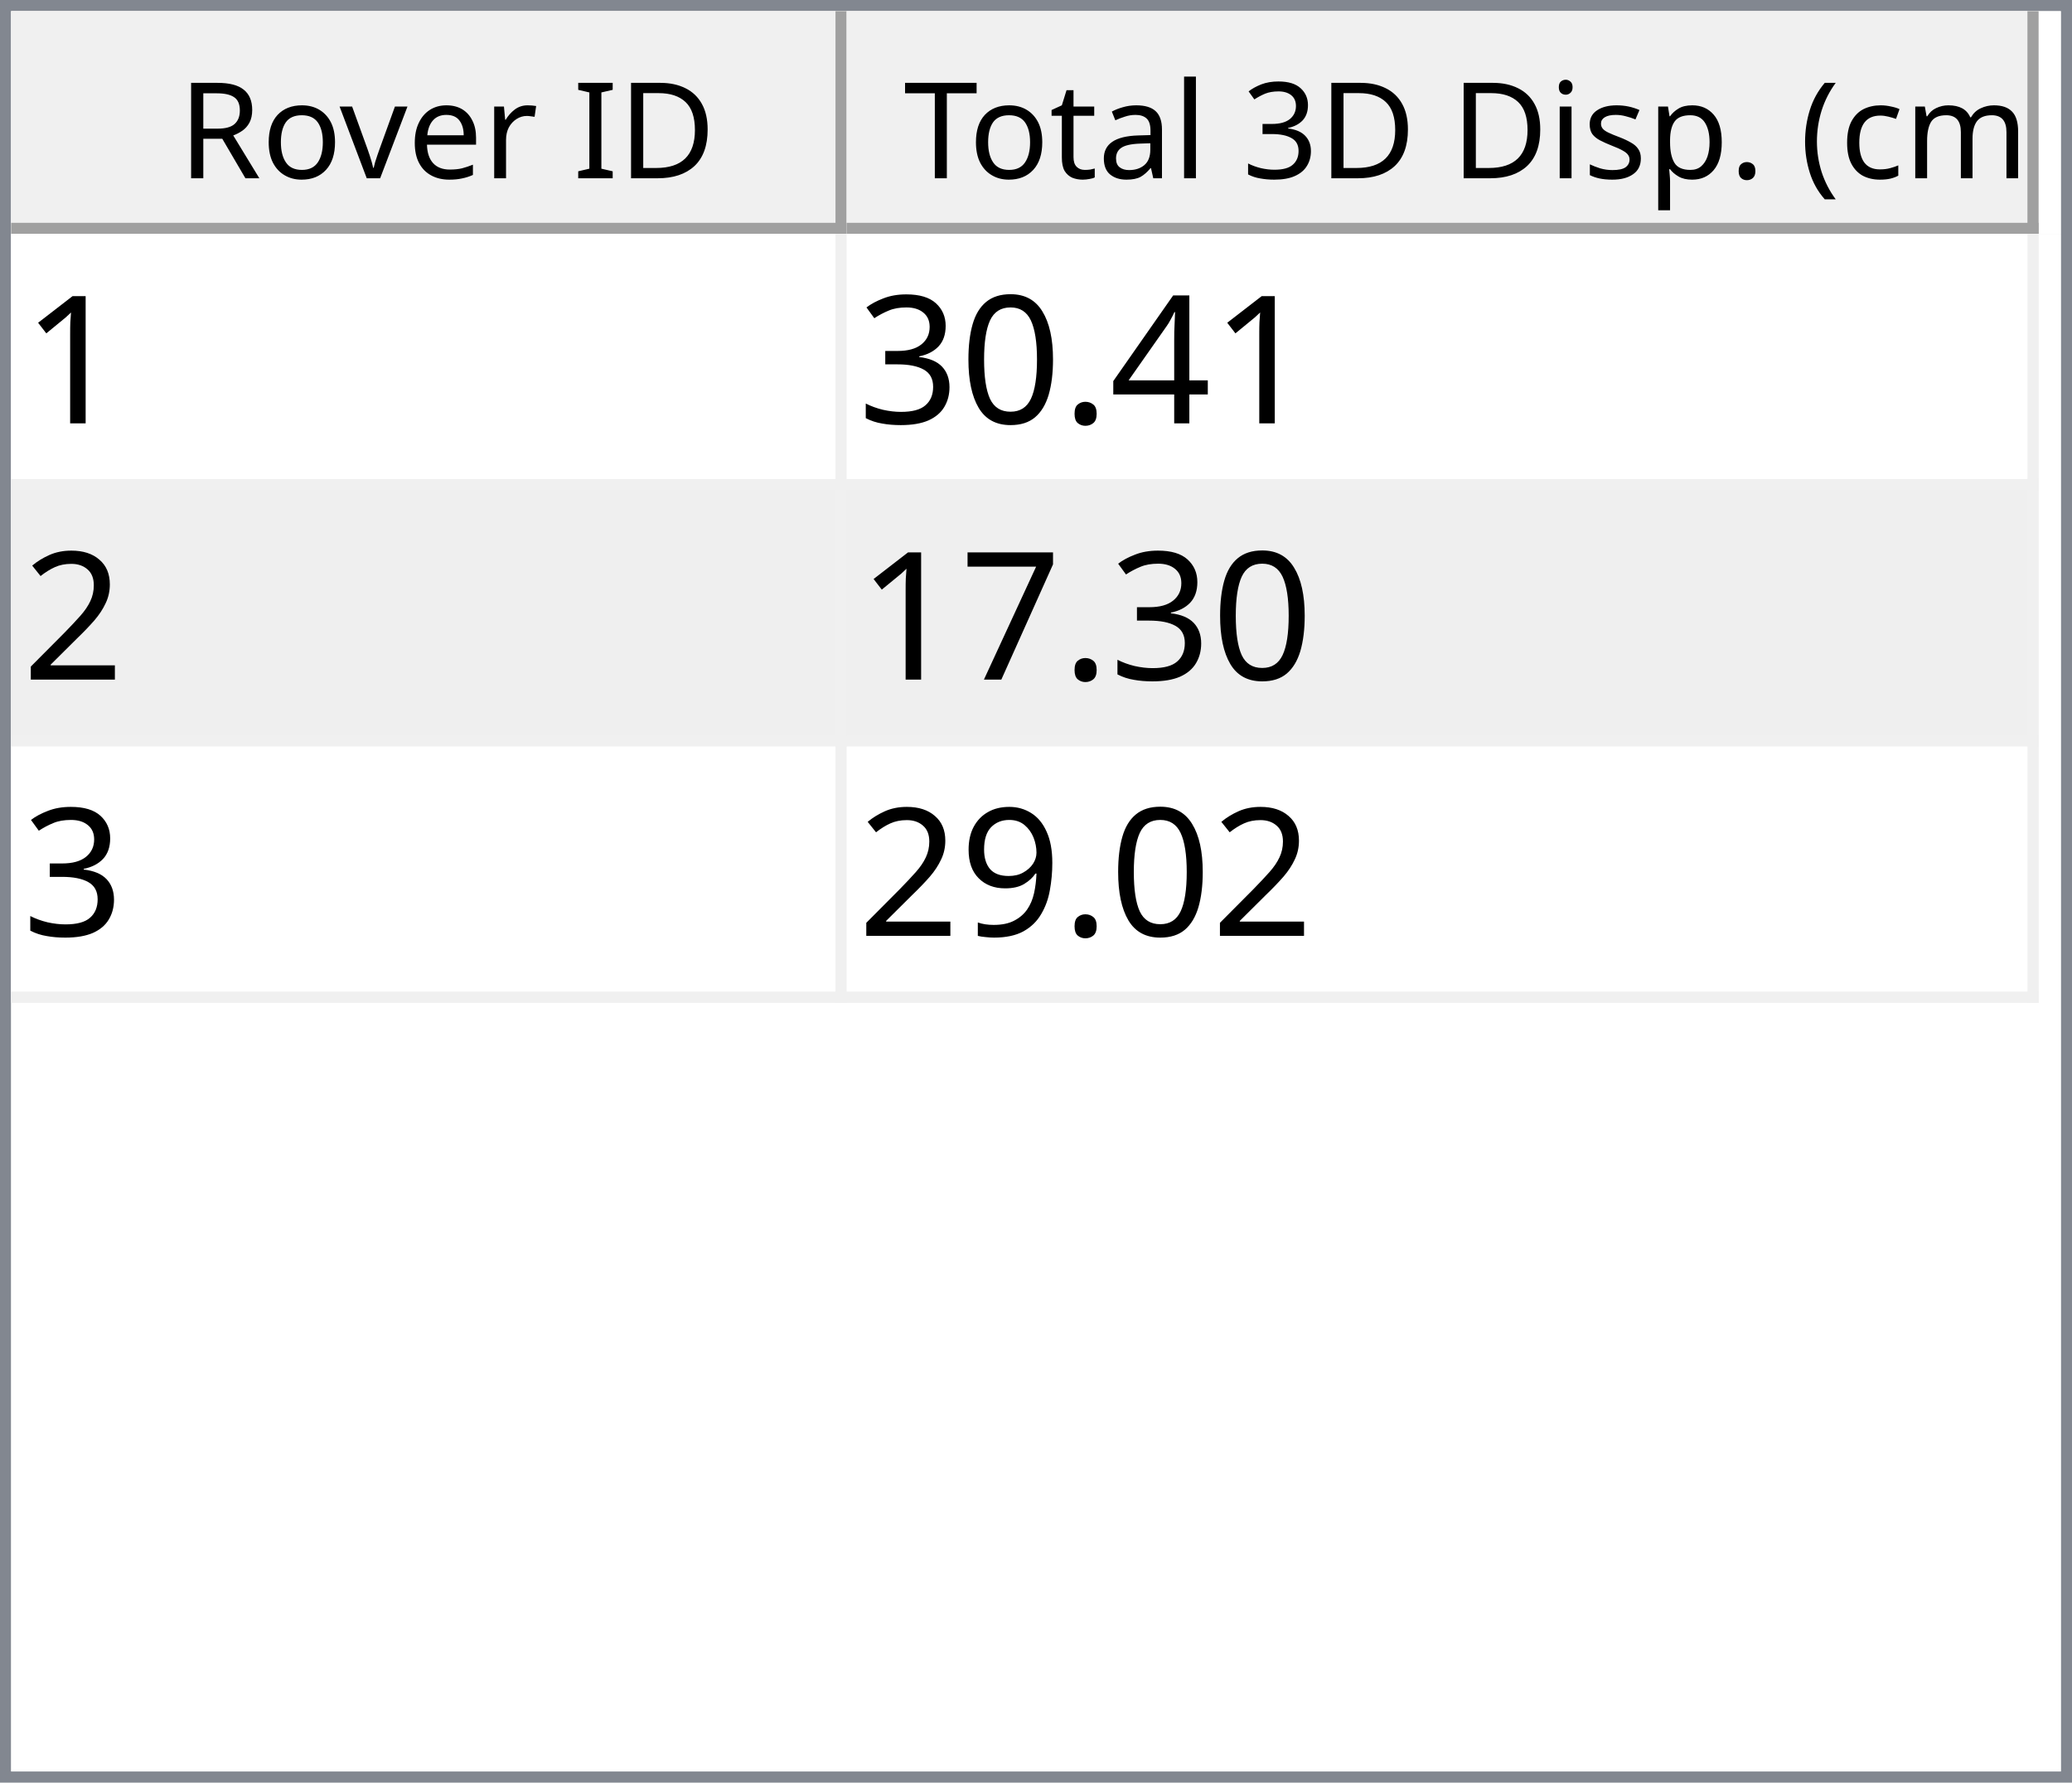
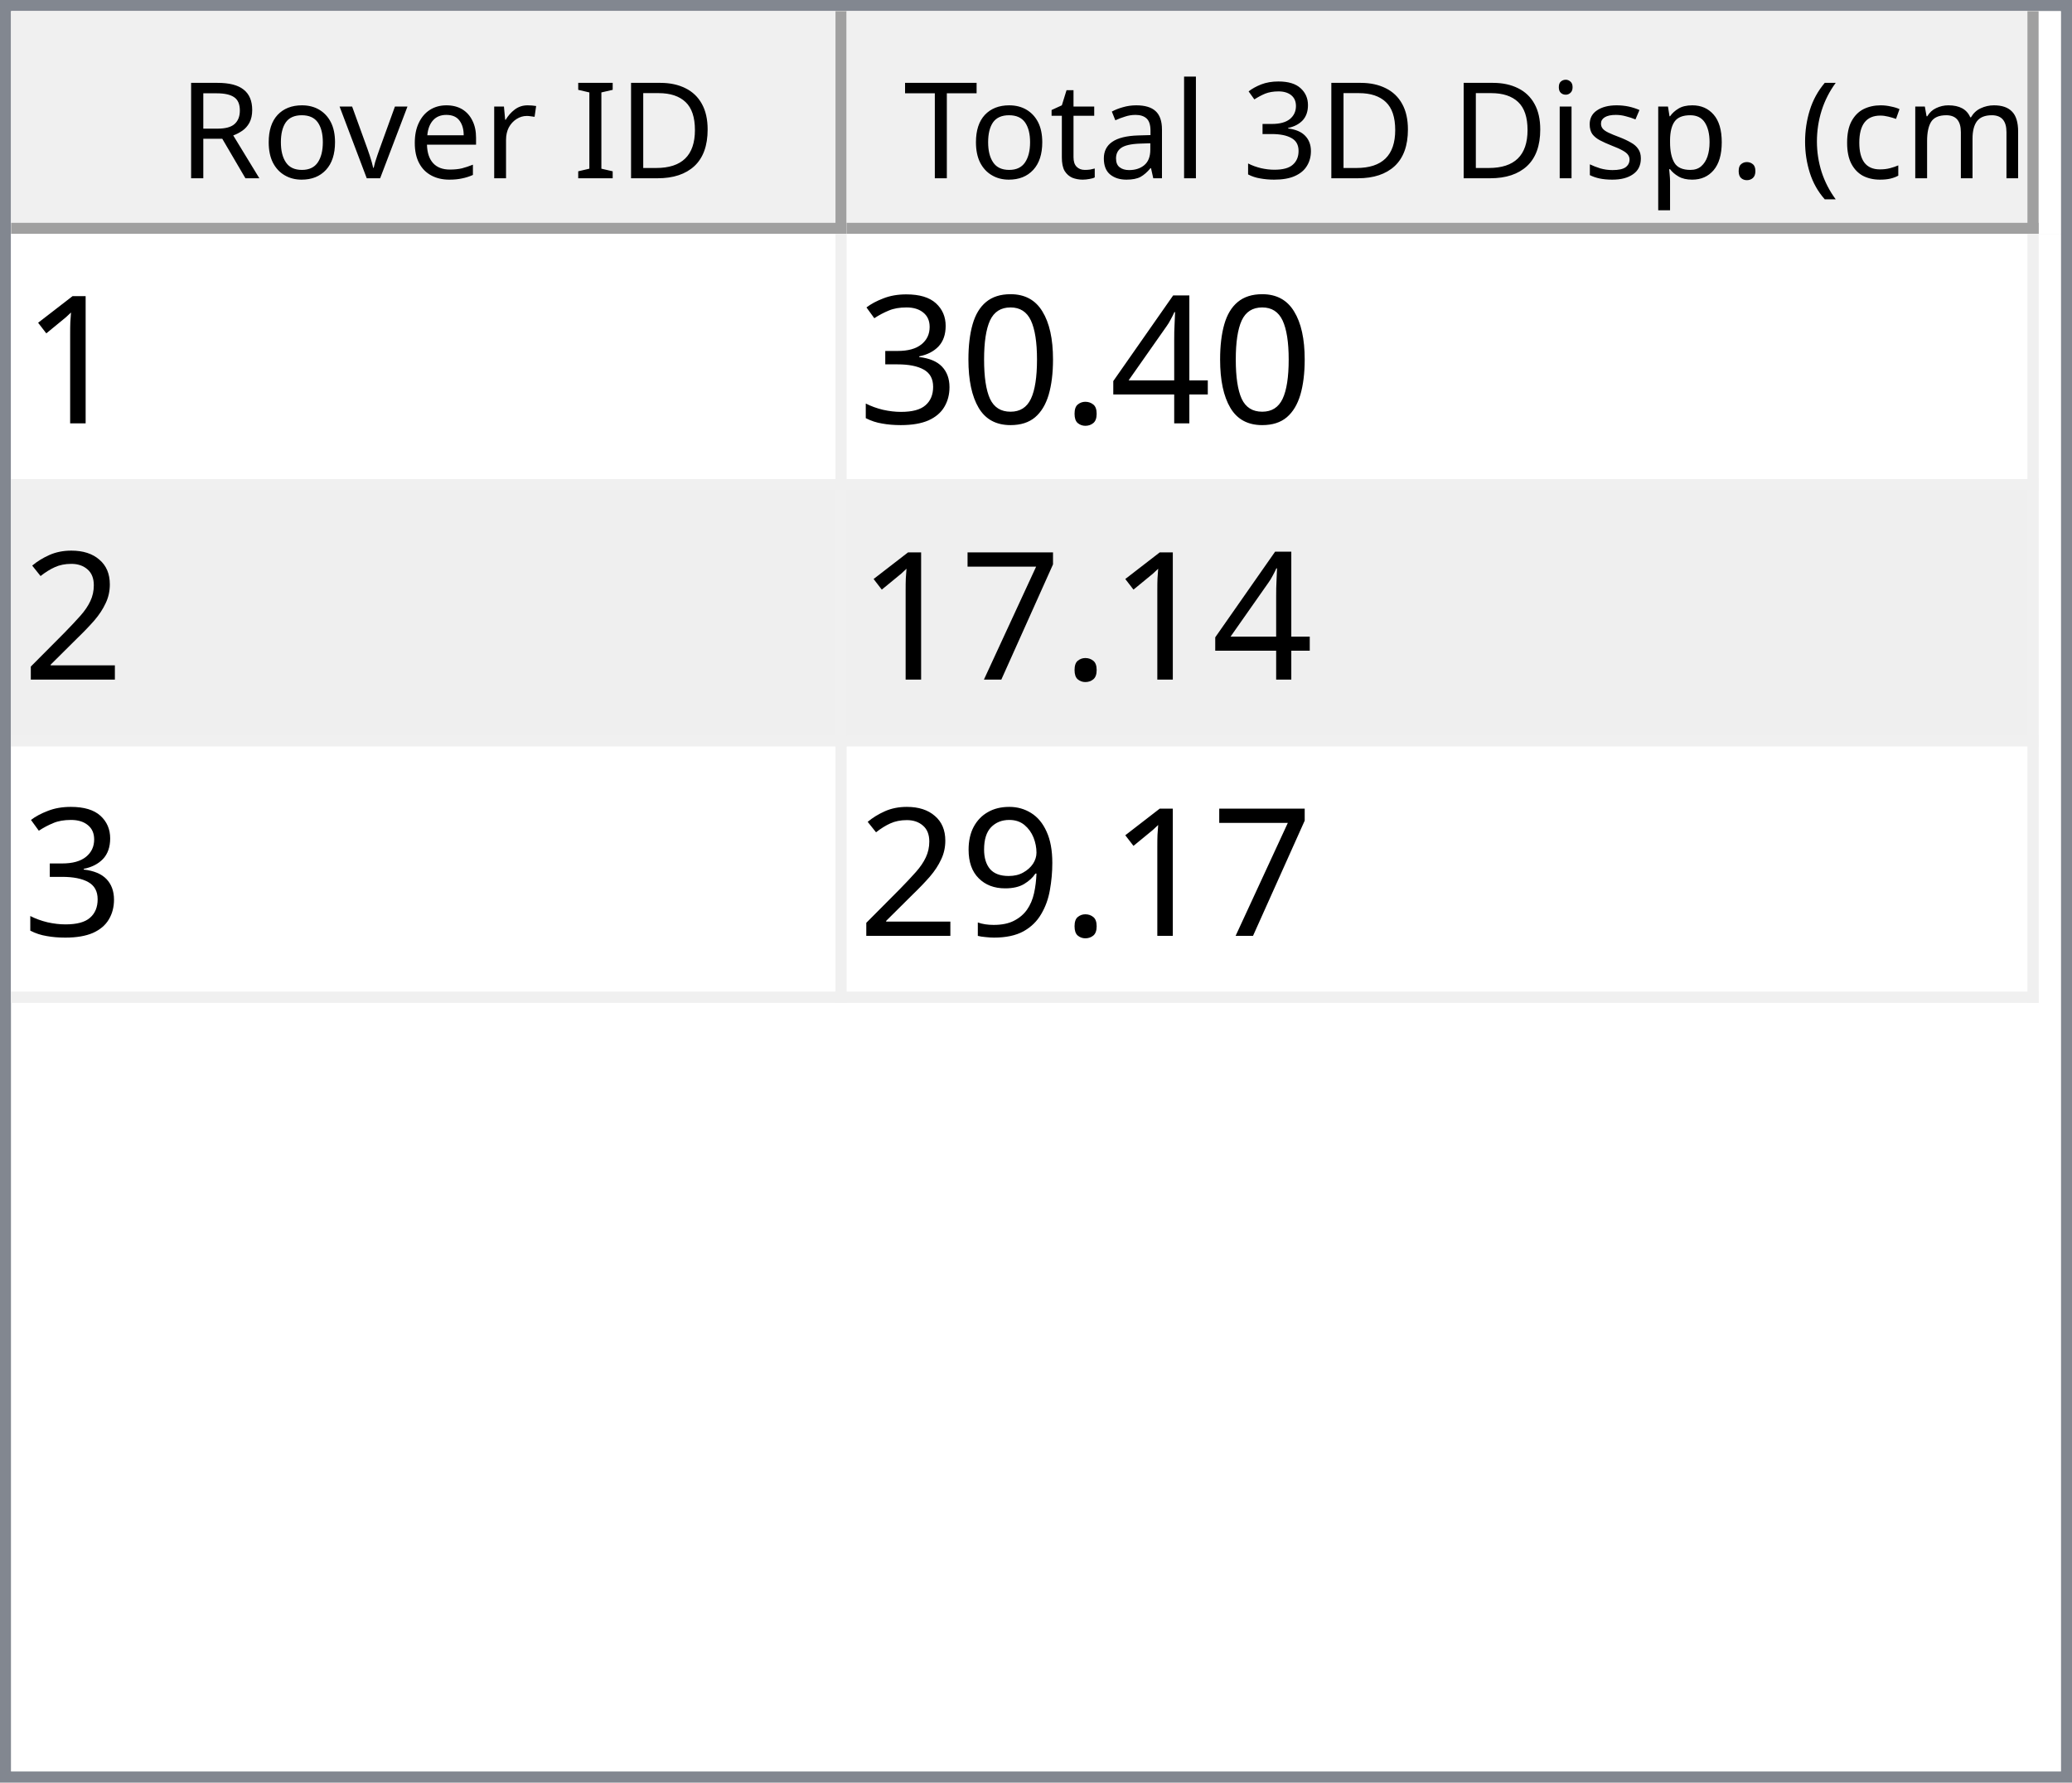
<svg xmlns="http://www.w3.org/2000/svg" style="fill-opacity:1; color-rendering:auto; color-interpolation:auto; text-rendering:auto; stroke:black; stroke-linecap:square; stroke-miterlimit:10; shape-rendering:auto; stroke-opacity:1; fill:black; stroke-dasharray:none; font-weight:normal; stroke-width:1; font-family:'Dialog'; font-style:normal; stroke-linejoin:miter; font-size:12px; stroke-dashoffset:0; image-rendering:auto;" width="186" height="160">
  <defs id="genericDefs" />
  <g>
    <defs id="defs1">
      <clipPath clipPathUnits="userSpaceOnUse" id="clipPath1">
        <path d="M0 0 L186 0 L186 160 L0 160 L0 0 Z" />
      </clipPath>
      <clipPath clipPathUnits="userSpaceOnUse" id="clipPath2">
        <path d="M0 0 L0 160 L186 160 L186 0 Z" />
      </clipPath>
      <clipPath clipPathUnits="userSpaceOnUse" id="clipPath3">
        <path d="M0 0 L0 20 L184 20 L184 0 Z" />
      </clipPath>
      <clipPath clipPathUnits="userSpaceOnUse" id="clipPath4">
        <path d="M0 0 L0 20 L75 20 L75 0 Z" />
      </clipPath>
      <clipPath clipPathUnits="userSpaceOnUse" id="clipPath5">
        <path d="M1 1 L1 19 L74 19 L74 1 Z" />
      </clipPath>
      <clipPath clipPathUnits="userSpaceOnUse" id="clipPath6">
        <path d="M0 0 L0 18 L73 18 L73 0 Z" />
      </clipPath>
      <clipPath clipPathUnits="userSpaceOnUse" id="clipPath7">
        <path d="M-0.5 -0.5 L-0.5 19.5 L74.5 19.5 L74.5 -0.5 Z" />
      </clipPath>
      <clipPath clipPathUnits="userSpaceOnUse" id="clipPath8">
        <path d="M0 0 L0 20 L107 20 L107 0 Z" />
      </clipPath>
      <clipPath clipPathUnits="userSpaceOnUse" id="clipPath9">
        <path d="M1 1 L1 19 L106 19 L106 1 Z" />
      </clipPath>
      <clipPath clipPathUnits="userSpaceOnUse" id="clipPath10">
        <path d="M0 0 L0 18 L105 18 L105 0 Z" />
      </clipPath>
      <clipPath clipPathUnits="userSpaceOnUse" id="clipPath11">
        <path d="M-0.5 -0.5 L-0.5 19.5 L106.5 19.5 L106.5 -0.5 Z" />
      </clipPath>
      <clipPath clipPathUnits="userSpaceOnUse" id="clipPath12">
        <path d="M0 0 L0 138 L184 138 L184 0 Z" />
      </clipPath>
      <clipPath clipPathUnits="userSpaceOnUse" id="clipPath13">
        <path d="M0 0 L0 69 L182 69 L182 0 Z" />
      </clipPath>
      <clipPath clipPathUnits="userSpaceOnUse" id="clipPath14">
        <path d="M-0.5 -0.5 L-0.5 68.5 L181.5 68.5 L181.5 -0.5 Z" />
      </clipPath>
      <clipPath clipPathUnits="userSpaceOnUse" id="clipPath15">
        <path d="M0 0 L0 22 L74 22 L74 0 Z" />
      </clipPath>
      <clipPath clipPathUnits="userSpaceOnUse" id="clipPath16">
        <path d="M0 0 L0 22 L106 22 L106 0 Z" />
      </clipPath>
      <font horiz-adv-x="64.551" id="font1">
        <font-face ascent="107.91" descent="25.098" units-per-em="100" style="font-style:normal; font-family:Segoe UI; font-weight:normal;" />
        <missing-glyph horiz-adv-x="64.551" d="M8.109 0 L8.109 68.266 L56.453 68.266 L56.453 0 L8.109 0 ZM15.328 7.234 L49.219 7.234 L49.219 61.031 L15.328 61.031 L15.328 7.234 Z" />
        <glyph unicode="D" horiz-adv-x="70.117" d="M9.188 0 L9.188 70.016 L28.516 70.016 Q65.531 70.016 65.531 35.891 Q65.531 19.672 55.25 9.836 Q44.969 0 27.734 0 L9.188 0 ZM17.391 62.594 L17.391 7.422 L27.828 7.422 Q41.609 7.422 49.273 14.797 Q56.938 22.172 56.938 35.688 Q56.938 62.594 28.328 62.594 L17.391 62.594 Z" />
        <glyph unicode="I" horiz-adv-x="26.611" d="M17.391 0 L9.188 0 L9.188 70.016 L17.391 70.016 L17.391 0 Z" />
        <glyph unicode=" " horiz-adv-x="27.393" d="" />
        <glyph unicode="r" horiz-adv-x="34.766" d="M34.188 41.891 Q32.078 43.5 28.125 43.5 Q23 43.5 19.555 38.672 Q16.109 33.844 16.109 25.484 L16.109 0 L8.109 0 L8.109 50 L16.109 50 L16.109 39.703 L16.312 39.703 Q18.016 44.969 21.531 47.922 Q25.047 50.875 29.391 50.875 Q32.516 50.875 34.188 50.203 L34.188 41.891 Z" />
        <glyph unicode="e" horiz-adv-x="52.295" d="M48.297 23 L12.984 23 Q13.188 14.656 17.484 10.109 Q21.781 5.562 29.297 5.562 Q37.75 5.562 44.828 11.141 L44.828 3.609 Q38.234 -1.172 27.391 -1.172 Q16.797 -1.172 10.742 5.641 Q4.688 12.453 4.688 24.812 Q4.688 36.469 11.305 43.82 Q17.922 51.172 27.734 51.172 Q37.547 51.172 42.922 44.828 Q48.297 38.484 48.297 27.203 L48.297 23 ZM40.094 29.781 Q40.047 36.719 36.75 40.578 Q33.453 44.438 27.594 44.438 Q21.922 44.438 17.969 40.383 Q14.016 36.328 13.094 29.781 L40.094 29.781 Z" />
        <glyph unicode="v" horiz-adv-x="47.9" d="M47.406 50 L27.484 0 L19.625 0 L0.688 50 L9.469 50 L22.172 13.672 Q23.578 9.672 23.922 6.688 L24.125 6.688 Q24.609 10.453 25.688 13.484 L38.969 50 L47.406 50 Z" />
        <glyph unicode="o" horiz-adv-x="58.594" d="M29 -1.172 Q17.922 -1.172 11.305 5.836 Q4.688 12.844 4.688 24.422 Q4.688 37.016 11.57 44.094 Q18.453 51.172 30.172 51.172 Q41.359 51.172 47.633 44.289 Q53.906 37.406 53.906 25.203 Q53.906 13.234 47.141 6.031 Q40.375 -1.172 29 -1.172 ZM29.594 44.438 Q21.875 44.438 17.383 39.188 Q12.891 33.938 12.891 24.703 Q12.891 15.828 17.43 10.695 Q21.969 5.562 29.594 5.562 Q37.359 5.562 41.531 10.594 Q45.703 15.625 45.703 24.906 Q45.703 34.281 41.531 39.359 Q37.359 44.438 29.594 44.438 Z" />
        <glyph unicode="R" horiz-adv-x="59.814" d="M59.375 0 L49.609 0 L37.891 19.625 Q36.281 22.359 34.766 24.289 Q33.25 26.219 31.664 27.438 Q30.078 28.656 28.25 29.219 Q26.422 29.781 24.125 29.781 L17.391 29.781 L17.391 0 L9.188 0 L9.188 70.016 L30.078 70.016 Q34.672 70.016 38.555 68.867 Q42.438 67.719 45.289 65.375 Q48.141 63.031 49.758 59.547 Q51.375 56.062 51.375 51.375 Q51.375 47.703 50.273 44.656 Q49.172 41.609 47.148 39.211 Q45.125 36.812 42.266 35.133 Q39.406 33.453 35.844 32.516 L35.844 32.328 Q37.594 31.547 38.891 30.547 Q40.188 29.547 41.359 28.18 Q42.531 26.812 43.68 25.078 Q44.828 23.344 46.234 21.047 L59.375 0 ZM17.391 62.594 L17.391 37.203 L28.516 37.203 Q31.594 37.203 34.203 38.133 Q36.812 39.062 38.719 40.797 Q40.625 42.531 41.703 45.047 Q42.781 47.562 42.781 50.688 Q42.781 56.297 39.141 59.445 Q35.5 62.594 28.609 62.594 L17.391 62.594 Z" />
        <glyph unicode=")" horiz-adv-x="30.176" d="M8.297 -15.922 L1.172 -15.922 Q16.406 2.344 16.406 26.812 Q16.406 51.469 1.078 70.016 L8.297 70.016 Q23.531 52.156 23.531 26.703 Q23.531 1.375 8.297 -15.922 Z" />
        <glyph unicode="m" horiz-adv-x="86.133" d="M79.109 0 L71.094 0 L71.094 28.719 Q71.094 37.016 68.531 40.727 Q65.969 44.438 59.906 44.438 Q54.781 44.438 51.195 39.75 Q47.609 35.062 47.609 28.516 L47.609 0 L39.594 0 L39.594 29.688 Q39.594 44.438 28.219 44.438 Q22.953 44.438 19.531 40.016 Q16.109 35.594 16.109 28.516 L16.109 0 L8.109 0 L8.109 50 L16.109 50 L16.109 42.094 L16.312 42.094 Q21.625 51.172 31.844 51.172 Q36.969 51.172 40.773 48.312 Q44.578 45.453 46 40.828 Q51.562 51.172 62.594 51.172 Q79.109 51.172 79.109 30.812 L79.109 0 Z" />
        <glyph unicode="c" horiz-adv-x="46.191" d="M42.188 2.297 Q36.422 -1.172 28.516 -1.172 Q17.828 -1.172 11.258 5.789 Q4.688 12.75 4.688 23.828 Q4.688 36.188 11.766 43.68 Q18.844 51.172 30.672 51.172 Q37.25 51.172 42.281 48.734 L42.281 40.531 Q36.719 44.438 30.375 44.438 Q22.703 44.438 17.797 38.945 Q12.891 33.453 12.891 24.516 Q12.891 15.719 17.508 10.641 Q22.125 5.562 29.891 5.562 Q36.422 5.562 42.188 9.906 L42.188 2.297 Z" />
        <glyph unicode="(" horiz-adv-x="30.176" d="M29.109 -15.922 L21.969 -15.922 Q6.844 1.375 6.844 26.703 Q6.844 52.156 21.969 70.016 L29.203 70.016 Q13.875 51.469 13.875 26.812 Q13.875 2.344 29.109 -15.922 Z" />
        <glyph unicode="." horiz-adv-x="21.68" d="M10.891 -1.078 Q8.641 -1.078 7.055 0.539 Q5.469 2.156 5.469 4.391 Q5.469 6.641 7.055 8.273 Q8.641 9.906 10.891 9.906 Q13.188 9.906 14.797 8.273 Q16.406 6.641 16.406 4.391 Q16.406 2.156 14.797 0.539 Q13.188 -1.078 10.891 -1.078 Z" />
        <glyph unicode="p" horiz-adv-x="58.789" d="M16.312 7.234 L16.109 7.234 L16.109 -23 L8.109 -23 L8.109 50 L16.109 50 L16.109 41.219 L16.312 41.219 Q22.219 51.172 33.594 51.172 Q43.266 51.172 48.688 44.461 Q54.109 37.75 54.109 26.469 Q54.109 13.922 48 6.375 Q41.891 -1.172 31.297 -1.172 Q21.578 -1.172 16.312 7.234 ZM16.109 27.391 L16.109 20.406 Q16.109 14.203 20.141 9.883 Q24.172 5.562 30.375 5.562 Q37.641 5.562 41.773 11.133 Q45.906 16.703 45.906 26.609 Q45.906 34.969 42.047 39.703 Q38.188 44.438 31.594 44.438 Q24.609 44.438 20.359 39.578 Q16.109 34.719 16.109 27.391 Z" />
        <glyph unicode="s" horiz-adv-x="42.432" d="M5.078 1.812 L5.078 10.406 Q11.625 5.562 19.484 5.562 Q30.031 5.562 30.031 12.594 Q30.031 14.594 29.125 15.992 Q28.219 17.391 26.68 18.461 Q25.141 19.531 23.07 20.383 Q21 21.234 18.609 22.172 Q15.281 23.484 12.766 24.828 Q10.25 26.172 8.57 27.859 Q6.891 29.547 6.031 31.695 Q5.172 33.844 5.172 36.719 Q5.172 40.234 6.789 42.945 Q8.406 45.656 11.086 47.484 Q13.766 49.312 17.211 50.242 Q20.656 51.172 24.312 51.172 Q30.812 51.172 35.938 48.922 L35.938 40.828 Q30.422 44.438 23.25 44.438 Q21 44.438 19.195 43.922 Q17.391 43.406 16.094 42.477 Q14.797 41.547 14.086 40.258 Q13.375 38.969 13.375 37.406 Q13.375 35.453 14.086 34.133 Q14.797 32.812 16.164 31.789 Q17.531 30.766 19.484 29.938 Q21.438 29.109 23.922 28.125 Q27.25 26.859 29.883 25.516 Q32.516 24.172 34.375 22.484 Q36.234 20.797 37.234 18.602 Q38.234 16.406 38.234 13.375 Q38.234 9.672 36.602 6.938 Q34.969 4.203 32.234 2.398 Q29.5 0.594 25.93 -0.289 Q22.359 -1.172 18.453 -1.172 Q10.75 -1.172 5.078 1.812 Z" />
        <glyph unicode="i" horiz-adv-x="24.219" d="M12.203 62.703 Q10.062 62.703 8.547 64.164 Q7.031 65.625 7.031 67.875 Q7.031 70.125 8.547 71.609 Q10.062 73.094 12.203 73.094 Q14.406 73.094 15.945 71.609 Q17.484 70.125 17.484 67.875 Q17.484 65.719 15.945 64.211 Q14.406 62.703 12.203 62.703 ZM16.109 0 L8.109 0 L8.109 50 L16.109 50 L16.109 0 Z" />
        <glyph unicode="3" horiz-adv-x="53.906" d="M46.531 19.828 Q46.531 15.094 44.75 11.211 Q42.969 7.328 39.719 4.57 Q36.469 1.812 31.93 0.297 Q27.391 -1.219 21.922 -1.219 Q11.922 -1.219 6 2.594 L6 11.188 Q13.094 5.609 22.219 5.609 Q25.875 5.609 28.828 6.539 Q31.781 7.469 33.906 9.227 Q36.031 10.984 37.18 13.477 Q38.328 15.969 38.328 19.094 Q38.328 32.812 18.797 32.812 L12.984 32.812 L12.984 39.594 L18.5 39.594 Q35.797 39.594 35.797 52.484 Q35.797 64.406 22.609 64.406 Q15.188 64.406 8.688 59.422 L8.688 67.188 Q15.375 71.188 24.609 71.188 Q29 71.188 32.57 69.969 Q36.141 68.75 38.68 66.555 Q41.219 64.359 42.609 61.281 Q44 58.203 44 54.5 Q44 40.672 30.031 36.719 L30.031 36.531 Q33.594 36.141 36.625 34.797 Q39.656 33.453 41.852 31.305 Q44.047 29.156 45.289 26.25 Q46.531 23.344 46.531 19.828 Z" />
        <glyph unicode="l" horiz-adv-x="24.219" d="M16.109 0 L8.109 0 L8.109 74.031 L16.109 74.031 L16.109 0 Z" />
        <glyph unicode="a" horiz-adv-x="50.879" d="M43.891 0 L35.891 0 L35.891 7.812 L35.688 7.812 Q30.469 -1.172 20.312 -1.172 Q12.844 -1.172 8.617 2.781 Q4.391 6.734 4.391 13.281 Q4.391 27.297 20.906 29.594 L35.891 31.688 Q35.891 44.438 25.594 44.438 Q16.547 44.438 9.281 38.281 L9.281 46.484 Q16.656 51.172 26.266 51.172 Q43.891 51.172 43.891 32.516 L43.891 0 ZM35.891 25.297 L23.828 23.641 Q18.266 22.859 15.43 20.875 Q12.594 18.891 12.594 13.875 Q12.594 10.203 15.211 7.883 Q17.828 5.562 22.172 5.562 Q28.125 5.562 32.008 9.742 Q35.891 13.922 35.891 20.312 L35.891 25.297 Z" />
        <glyph unicode="t" horiz-adv-x="33.887" d="M31.297 0.484 Q28.469 -1.078 23.828 -1.078 Q10.688 -1.078 10.688 13.578 L10.688 43.172 L2.094 43.172 L2.094 50 L10.688 50 L10.688 62.203 L18.703 64.797 L18.703 50 L31.297 50 L31.297 43.172 L18.703 43.172 L18.703 14.984 Q18.703 9.969 20.414 7.82 Q22.125 5.672 26.078 5.672 Q29.109 5.672 31.297 7.328 L31.297 0.484 Z" />
        <glyph unicode="T" horiz-adv-x="52.393" d="M50.594 62.594 L30.375 62.594 L30.375 0 L22.172 0 L22.172 62.594 L2 62.594 L2 70.016 L50.594 70.016 L50.594 62.594 Z" />
      </font>
      <font horiz-adv-x="75.0" id="font2">
        <font-face ascent="100.537" descent="21.973" units-per-em="100" style="font-style:normal; font-family:sans-serif; font-weight:normal;" />
        <missing-glyph horiz-adv-x="75.0" d="M12.5 0 L12.5 62.5 L62.5 62.5 L62.5 0 L12.5 0 ZM14.062 1.562 L60.938 1.562 L60.938 60.938 L14.062 60.938 L14.062 1.562 Z" />
        <glyph unicode="1" horiz-adv-x="55.615" d="M37.25 0 L28.469 0 L28.469 56 Q25.297 52.984 20.141 49.953 Q14.984 46.922 10.891 45.406 L10.891 53.906 Q18.266 57.375 23.781 62.305 Q29.297 67.234 31.594 71.875 L37.25 71.875 L37.25 0 Z" />
        <glyph unicode="4" horiz-adv-x="55.615" d="M32.328 0 L32.328 17.141 L1.266 17.141 L1.266 25.203 L33.938 71.578 L41.109 71.578 L41.109 25.203 L50.781 25.203 L50.781 17.141 L41.109 17.141 L41.109 0 L32.328 0 ZM32.328 25.203 L32.328 57.469 L9.906 25.203 L32.328 25.203 Z" />
        <glyph unicode="." horiz-adv-x="27.783" d="M9.078 0 L9.078 10.016 L19.094 10.016 L19.094 0 L9.078 0 Z" />
        <glyph unicode="0" horiz-adv-x="55.615" d="M4.156 35.297 Q4.156 48 6.766 55.742 Q9.375 63.484 14.523 67.68 Q19.672 71.875 27.484 71.875 Q33.25 71.875 37.594 69.555 Q41.938 67.234 44.773 62.867 Q47.609 58.5 49.219 52.227 Q50.828 45.953 50.828 35.297 Q50.828 22.703 48.242 14.969 Q45.656 7.234 40.508 3.008 Q35.359 -1.219 27.484 -1.219 Q17.141 -1.219 11.234 6.203 Q4.156 15.141 4.156 35.297 ZM13.188 35.297 Q13.188 17.672 17.312 11.836 Q21.438 6 27.484 6 Q33.547 6 37.672 11.859 Q41.797 17.719 41.797 35.297 Q41.797 52.984 37.672 58.789 Q33.547 64.594 27.391 64.594 Q21.344 64.594 17.719 59.469 Q13.188 52.938 13.188 35.297 Z" />
        <glyph unicode="3" horiz-adv-x="55.615" d="M4.203 18.891 L12.984 20.062 Q14.5 12.594 18.141 9.297 Q21.781 6 27 6 Q33.203 6 37.477 10.297 Q41.75 14.594 41.75 20.953 Q41.75 27 37.797 30.93 Q33.844 34.859 27.734 34.859 Q25.25 34.859 21.531 33.891 L22.516 41.609 Q23.391 41.5 23.922 41.5 Q29.547 41.5 34.039 44.43 Q38.531 47.359 38.531 53.469 Q38.531 58.297 35.258 61.477 Q31.984 64.656 26.812 64.656 Q21.688 64.656 18.266 61.43 Q14.844 58.203 13.875 51.766 L5.078 53.328 Q6.688 62.156 12.398 67.016 Q18.109 71.875 26.609 71.875 Q32.469 71.875 37.398 69.359 Q42.328 66.844 44.945 62.5 Q47.562 58.156 47.562 53.266 Q47.562 48.641 45.07 44.828 Q42.578 41.016 37.703 38.766 Q44.047 37.312 47.562 32.695 Q51.078 28.078 51.078 21.141 Q51.078 11.766 44.242 5.25 Q37.406 -1.266 26.953 -1.266 Q17.531 -1.266 11.305 4.352 Q5.078 9.969 4.203 18.891 Z" />
        <glyph unicode="2" horiz-adv-x="55.615" d="M50.344 8.453 L50.344 0 L3.031 0 Q2.938 3.172 4.047 6.109 Q5.859 10.938 9.836 15.625 Q13.812 20.312 21.344 26.469 Q33.016 36.031 37.117 41.625 Q41.219 47.219 41.219 52.203 Q41.219 57.422 37.477 61.008 Q33.734 64.594 27.734 64.594 Q21.391 64.594 17.578 60.789 Q13.766 56.984 13.719 50.25 L4.688 51.172 Q5.609 61.281 11.664 66.578 Q17.719 71.875 27.938 71.875 Q38.234 71.875 44.242 66.164 Q50.25 60.453 50.25 52 Q50.25 47.703 48.492 43.555 Q46.734 39.406 42.656 34.812 Q38.578 30.219 29.109 22.219 Q21.188 15.578 18.945 13.211 Q16.703 10.844 15.234 8.453 L50.344 8.453 Z" />
        <glyph unicode="7" horiz-adv-x="55.615" d="M4.734 62.203 L4.734 70.656 L51.078 70.656 L51.078 63.812 Q44.234 56.547 37.523 44.484 Q30.812 32.422 27.156 19.672 Q24.516 10.688 23.781 0 L14.75 0 Q14.891 8.453 18.062 20.414 Q21.234 32.375 27.172 43.484 Q33.109 54.594 39.797 62.203 L4.734 62.203 Z" />
        <glyph unicode="9" horiz-adv-x="55.615" d="M5.469 16.547 L13.922 17.328 Q14.984 11.375 18.016 8.688 Q21.047 6 25.781 6 Q29.828 6 32.883 7.859 Q35.938 9.719 37.891 12.82 Q39.844 15.922 41.164 21.195 Q42.484 26.469 42.484 31.938 Q42.484 32.516 42.438 33.688 Q39.797 29.5 35.234 26.883 Q30.672 24.266 25.344 24.266 Q16.453 24.266 10.305 30.711 Q4.156 37.156 4.156 47.703 Q4.156 58.594 10.578 65.234 Q17 71.875 26.656 71.875 Q33.641 71.875 39.43 68.117 Q45.219 64.359 48.219 57.398 Q51.219 50.438 51.219 37.25 Q51.219 23.531 48.242 15.406 Q45.266 7.281 39.383 3.031 Q33.5 -1.219 25.594 -1.219 Q17.188 -1.219 11.867 3.445 Q6.547 8.109 5.469 16.547 ZM41.453 48.141 Q41.453 55.719 37.43 60.156 Q33.406 64.594 27.734 64.594 Q21.875 64.594 17.531 59.812 Q13.188 55.031 13.188 47.406 Q13.188 40.578 17.312 36.305 Q21.438 32.031 27.484 32.031 Q33.594 32.031 37.523 36.305 Q41.453 40.578 41.453 48.141 Z" />
      </font>
    </defs>
    <g style="fill:white; stroke:white;">
      <rect x="0" y="0" width="186" style="clip-path:url(#clipPath1); stroke:none;" height="160" />
    </g>
    <g style="fill:white; text-rendering:optimizeSpeed; color-rendering:optimizeSpeed; image-rendering:optimizeSpeed; shape-rendering:crispEdges; stroke:white; color-interpolation:sRGB;">
      <rect x="0" width="186" height="160" y="0" style="stroke:none;" />
      <path style="stroke:none;" d="M0 160 L186 160 L186 0 L0 0 Z" />
    </g>
    <g style="fill:rgb(240,240,240); font-family:'Segoe UI'; stroke:rgb(240,240,240);">
      <rect x="0" y="0" width="186" style="clip-path:url(#clipPath2); stroke:none;" height="160" />
    </g>
    <g style="fill:rgb(130,135,144); font-family:'Segoe UI'; stroke:rgb(130,135,144);">
      <path d="M0 0 L186 0 L186 160 L0 160 L0 0 ZM1 1 L185 1 L185 159 L1 159 L1 1 Z" style="fill-rule:evenodd; clip-path:url(#clipPath2); stroke:none;" />
    </g>
    <g style="fill:white; font-family:'Segoe UI'; stroke:white;" transform="translate(1,1)">
      <rect x="0" y="0" width="184" style="clip-path:url(#clipPath3); stroke:none;" height="20" />
    </g>
    <g style="fill:rgb(240,240,240); font-family:'Segoe UI'; stroke:rgb(240,240,240);" transform="translate(1,1)">
      <rect x="0" y="0" width="75" style="clip-path:url(#clipPath4); stroke:none;" height="20" />
    </g>
    <g style="font-family:'Segoe UI';" transform="translate(2,2)">
      <text x="14" xml:space="preserve" y="14" style="clip-path:url(#clipPath6); stroke:none;">Rover ID</text>
    </g>
    <g style="fill:rgb(160,160,160); font-family:'Segoe UI'; stroke:rgb(160,160,160); stroke-linejoin:bevel;" transform="translate(1.5,1.5)">
      <line x1="74" x2="74" y1="0" style="fill:none; clip-path:url(#clipPath7);" y2="19" />
    </g>
    <g style="fill:rgb(160,160,160); font-family:'Segoe UI'; stroke:rgb(160,160,160); stroke-linejoin:bevel;" transform="matrix(1,0,0,1,1,1) translate(0.5,0.5)">
      <line x1="0" x2="74" y1="19" style="fill:none; clip-path:url(#clipPath7);" y2="19" />
    </g>
    <g style="fill:rgb(240,240,240); font-family:'Segoe UI'; stroke:rgb(240,240,240);" transform="translate(76,1)">
      <rect x="0" y="0" width="107" style="clip-path:url(#clipPath8); stroke:none;" height="20" />
    </g>
    <g style="font-family:'Segoe UI';" transform="translate(77,2)">
      <text x="1" xml:space="preserve" y="14" style="clip-path:url(#clipPath10); stroke:none;"> Total 3D Disp. (cm)</text>
    </g>
    <g style="fill:rgb(160,160,160); font-family:'Segoe UI'; stroke:rgb(160,160,160); stroke-linejoin:bevel;" transform="translate(76.5,1.5)">
      <line x1="106" x2="106" y1="0" style="fill:none; clip-path:url(#clipPath11);" y2="19" />
    </g>
    <g style="fill:rgb(160,160,160); font-family:'Segoe UI'; stroke:rgb(160,160,160); stroke-linejoin:bevel;" transform="matrix(1,0,0,1,76,1) translate(0.5,0.5)">
      <line x1="0" x2="106" y1="19" style="fill:none; clip-path:url(#clipPath11);" y2="19" />
    </g>
    <g style="fill:white; font-family:'Segoe UI'; stroke:white;" transform="translate(1,21)">
      <rect x="0" y="0" width="184" style="clip-path:url(#clipPath12); stroke:none;" height="138" />
    </g>
    <g style="fill:rgb(240,240,240); font-size:16px; font-family:sans-serif; stroke:rgb(240,240,240);" transform="translate(1,21)">
      <rect x="0" y="0" width="182" style="clip-path:url(#clipPath13); stroke:none;" height="69" />
      <line transform="translate(0.5,0.5)" x1="0" x2="181" y1="22" style="clip-path:url(#clipPath14); fill:none; stroke-linejoin:bevel;" y2="22" />
    </g>
    <g transform="matrix(1,0,0,1,1,21) translate(0.5,0.5)" style="fill:rgb(240,240,240); font-size:16px; font-family:sans-serif; stroke:rgb(240,240,240); stroke-linejoin:bevel;">
      <line x1="0" x2="181" y1="45" style="fill:none; clip-path:url(#clipPath14);" y2="45" />
    </g>
    <g transform="matrix(1,0,0,1,1,21) translate(0.5,0.5)" style="fill:rgb(240,240,240); font-size:16px; font-family:sans-serif; stroke:rgb(240,240,240); stroke-linejoin:bevel;">
      <line x1="0" x2="181" y1="68" style="fill:none; clip-path:url(#clipPath14);" y2="68" />
    </g>
    <g transform="matrix(1,0,0,1,1,21) translate(0.5,0.5)" style="fill:rgb(240,240,240); font-size:16px; font-family:sans-serif; stroke:rgb(240,240,240); stroke-linejoin:bevel;">
      <line x1="74" x2="74" y1="0" style="fill:none; clip-path:url(#clipPath14);" y2="68" />
    </g>
    <g transform="matrix(1,0,0,1,1,21) translate(0.5,0.5)" style="fill:rgb(240,240,240); font-size:16px; font-family:sans-serif; stroke:rgb(240,240,240); stroke-linejoin:bevel;">
      <line x1="181" x2="181" y1="0" style="fill:none; clip-path:url(#clipPath14);" y2="68" />
    </g>
    <g style="fill:white; font-size:16px; font-family:sans-serif; stroke:white;" transform="matrix(1,0,0,1,1,21)">
      <rect x="0" y="0" width="74" style="clip-path:url(#clipPath15); stroke:none;" height="22" />
      <text x="1" y="17" style="fill:black; clip-path:url(#clipPath15); stroke:none;" xml:space="preserve">1</text>
    </g>
    <g style="fill:white; font-size:16px; font-family:sans-serif; stroke:white;" transform="matrix(1,0,0,1,1,21) translate(75,0)">
      <rect x="0" y="0" width="106" style="clip-path:url(#clipPath16); stroke:none;" height="22" />
-       <text x="1" y="17" style="fill:black; clip-path:url(#clipPath16); stroke:none;" xml:space="preserve">30.41</text>
+       <text x="1" y="17" style="fill:black; clip-path:url(#clipPath16); stroke:none;" xml:space="preserve">30.40</text>
    </g>
    <g style="fill:rgb(239,239,239); font-size:16px; font-family:sans-serif; stroke:rgb(239,239,239);" transform="matrix(1,0,0,1,1,21) translate(0,23)">
      <rect x="0" y="0" width="74" style="clip-path:url(#clipPath15); stroke:none;" height="22" />
      <text x="1" y="17" style="fill:black; clip-path:url(#clipPath15); stroke:none;" xml:space="preserve">2</text>
    </g>
    <g style="fill:rgb(239,239,239); font-size:16px; font-family:sans-serif; stroke:rgb(239,239,239);" transform="matrix(1,0,0,1,1,21) translate(75,23)">
      <rect x="0" y="0" width="106" style="clip-path:url(#clipPath16); stroke:none;" height="22" />
-       <text x="1" y="17" style="fill:black; clip-path:url(#clipPath16); stroke:none;" xml:space="preserve">17.30</text>
+       <text x="1" y="17" style="fill:black; clip-path:url(#clipPath16); stroke:none;" xml:space="preserve">17.14</text>
    </g>
    <g style="fill:white; font-size:16px; font-family:sans-serif; stroke:white;" transform="matrix(1,0,0,1,1,21) translate(0,46)">
      <rect x="0" y="0" width="74" style="clip-path:url(#clipPath15); stroke:none;" height="22" />
      <text x="1" y="17" style="fill:black; clip-path:url(#clipPath15); stroke:none;" xml:space="preserve">3</text>
    </g>
    <g style="fill:white; font-size:16px; font-family:sans-serif; stroke:white;" transform="matrix(1,0,0,1,1,21) translate(75,46)">
      <rect x="0" y="0" width="106" style="clip-path:url(#clipPath16); stroke:none;" height="22" />
-       <text x="1" y="17" style="fill:black; clip-path:url(#clipPath16); stroke:none;" xml:space="preserve">29.02</text>
+       <text x="1" y="17" style="fill:black; clip-path:url(#clipPath16); stroke:none;" xml:space="preserve">29.17</text>
    </g>
  </g>
</svg>
